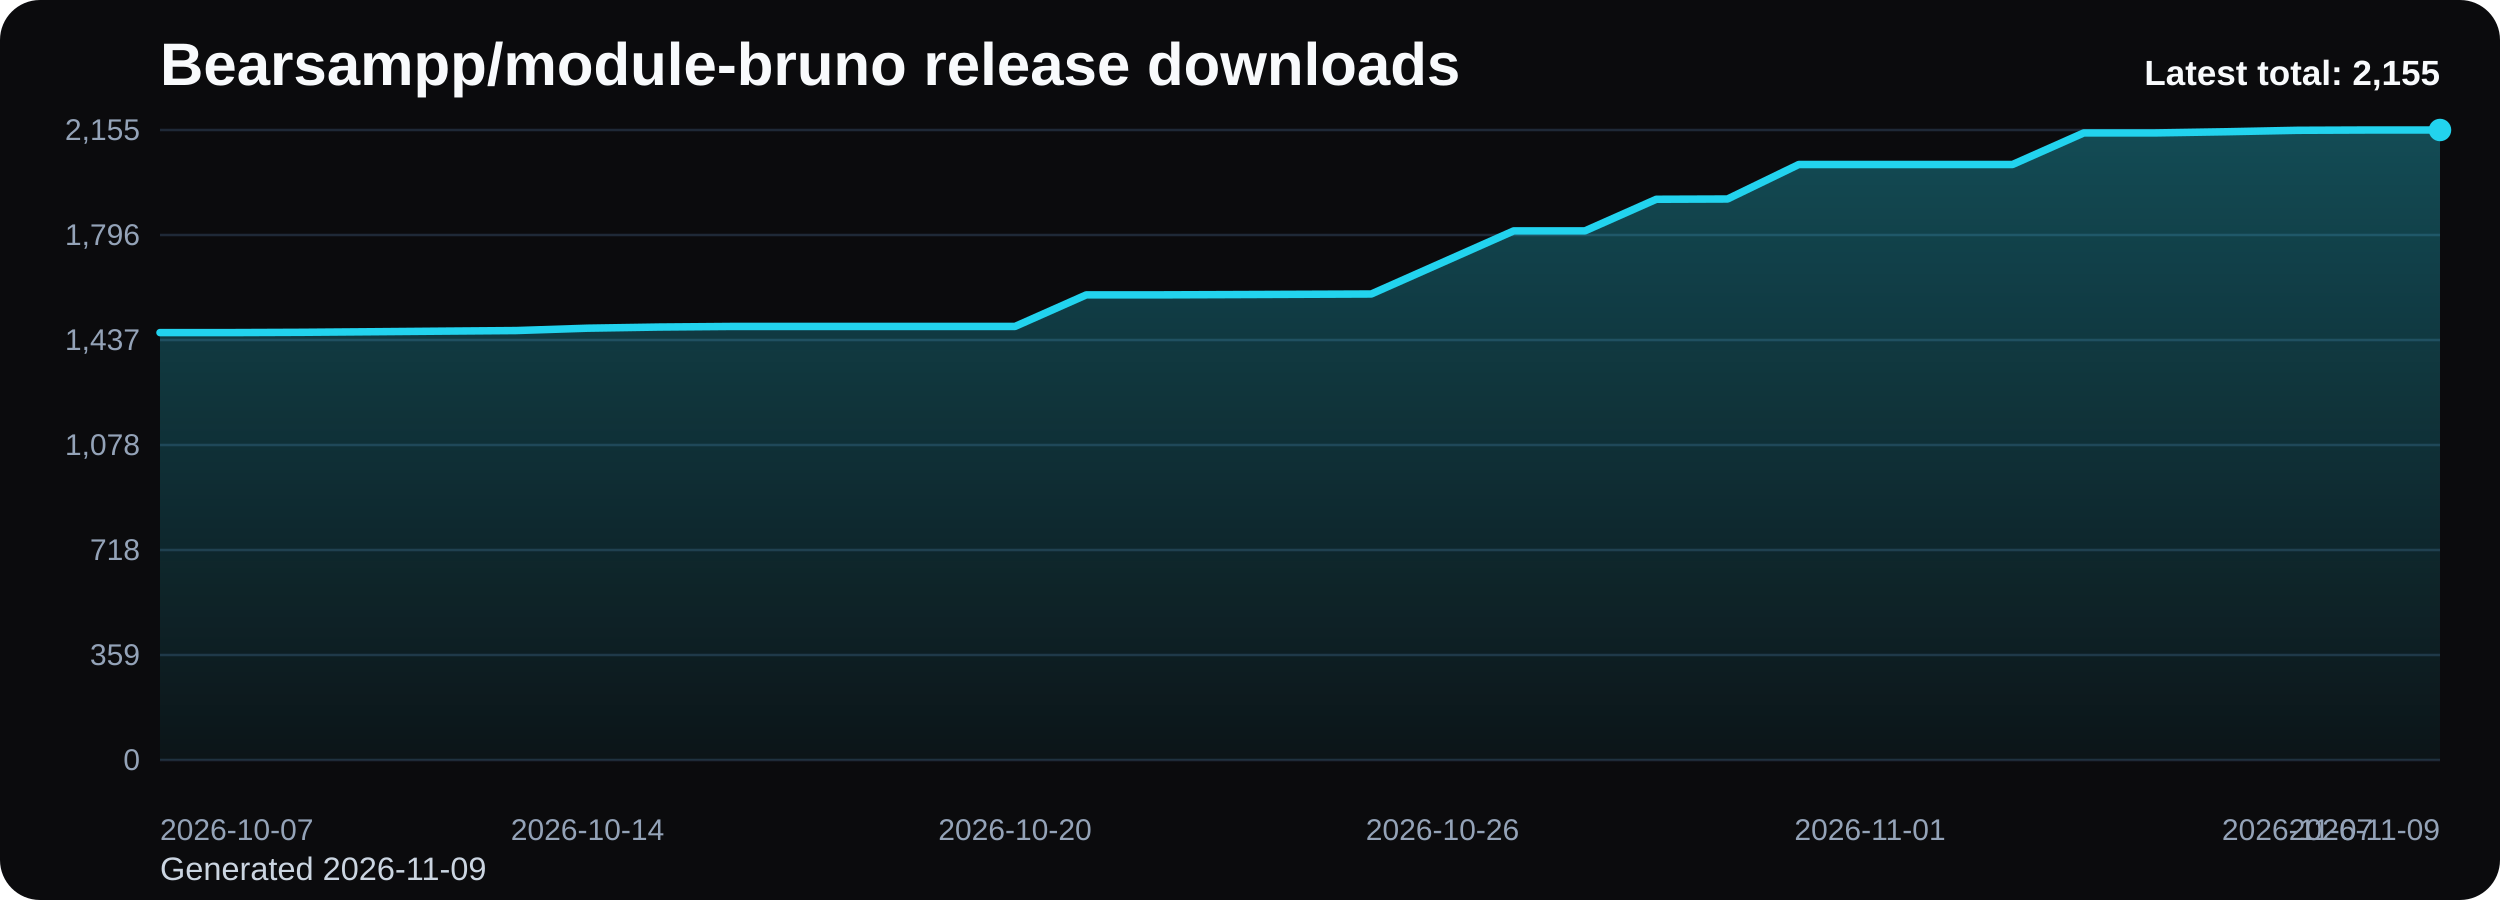
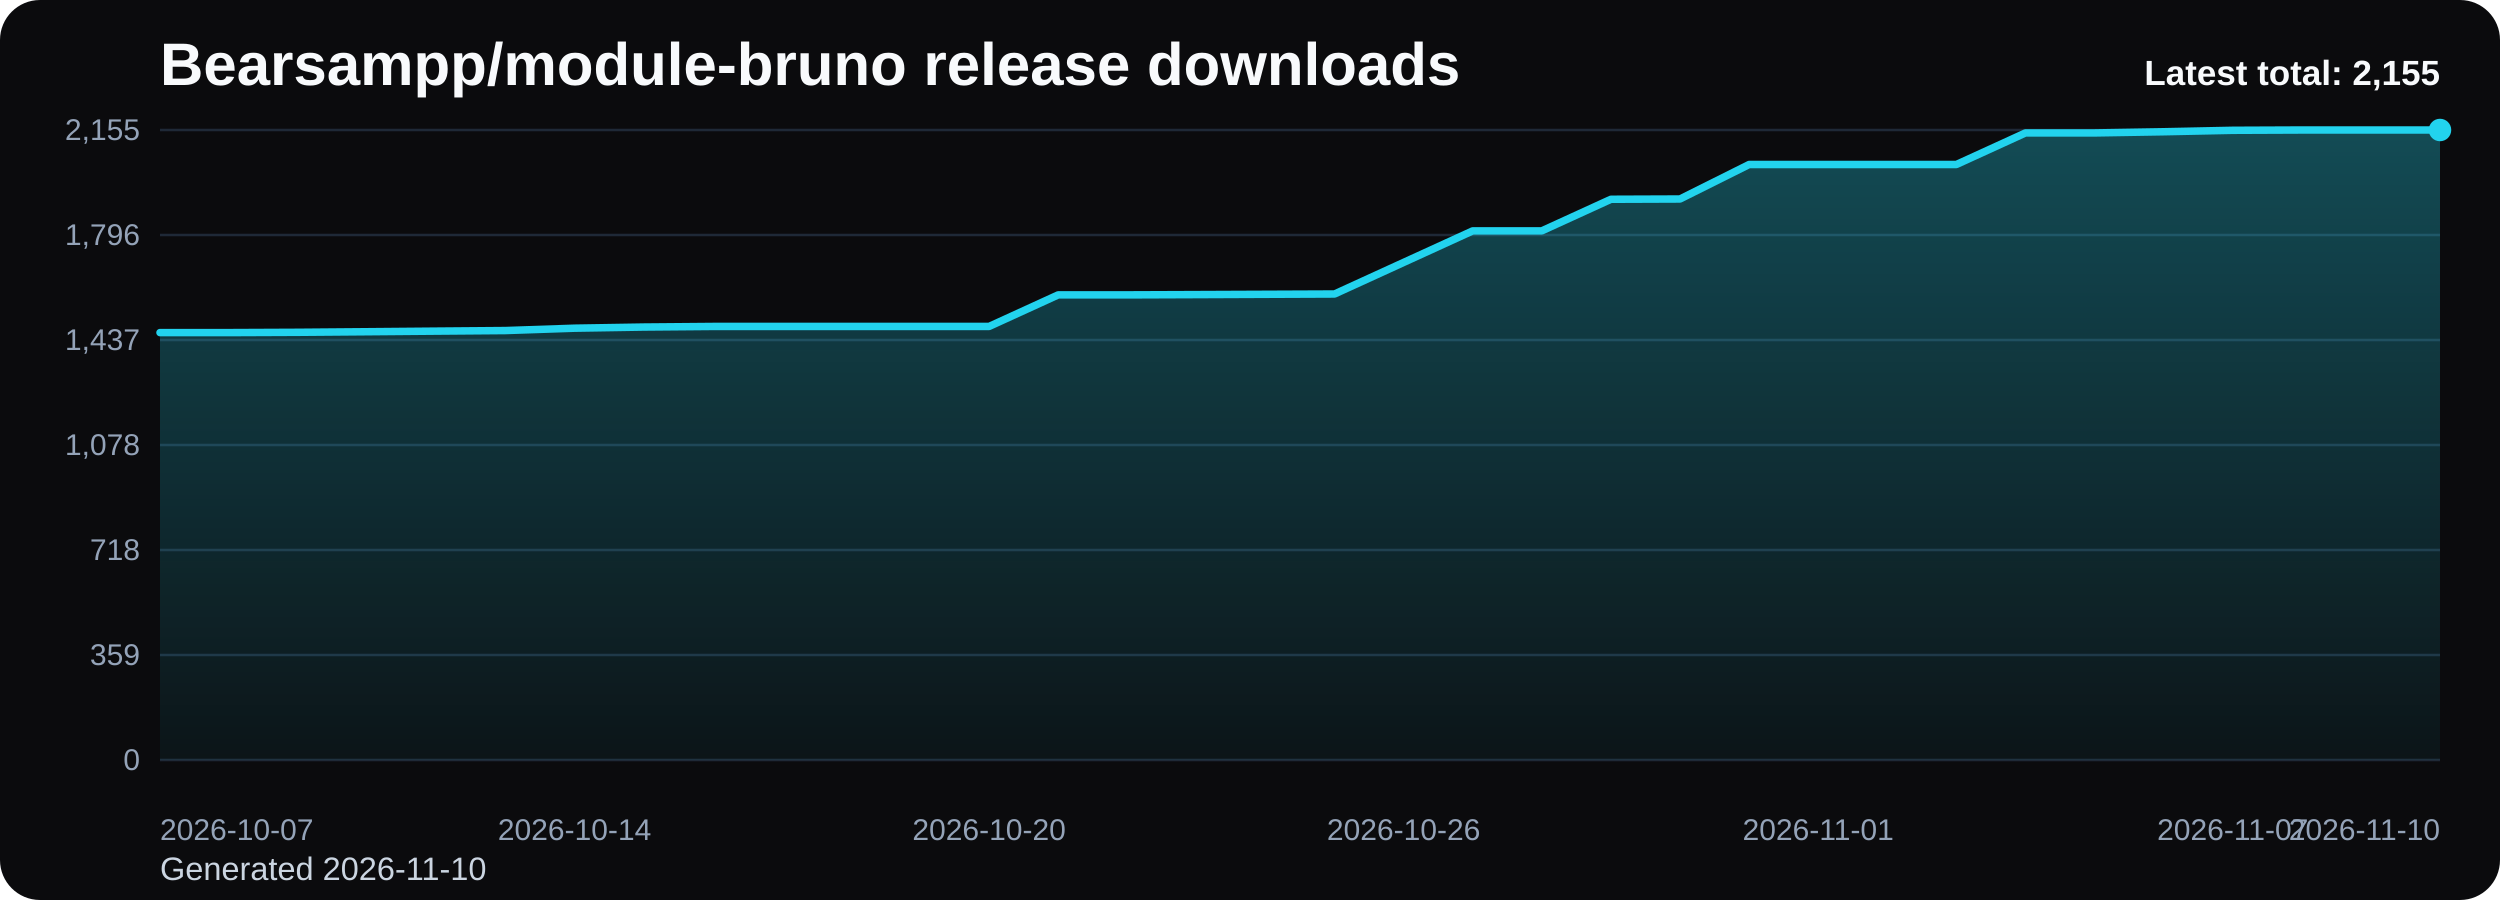
<svg xmlns="http://www.w3.org/2000/svg" viewBox="0 0 1000 360" role="img" aria-label="Bearsampp/module-bruno release downloads chart">
  <defs>
    <linearGradient id="fill-total-trend-black" x1="0" y1="0" x2="0" y2="1">
      <stop offset="0%" stop-color="#22d3ee" stop-opacity="0.32" />
      <stop offset="100%" stop-color="#22d3ee" stop-opacity="0.05" />
    </linearGradient>
    <style>
      .bg { fill: #0b0b0d; }
      .title { font: 700 24px Arial, sans-serif; fill: #f8fafc; }
      .sub { font: 400 13px Arial, sans-serif; fill: #cbd5e1; }
      .grid { stroke: #1f2937; stroke-width: 1; }
      .axis { font: 400 12px Arial, sans-serif; fill: #94a3b8; }
      .line { fill: none; stroke: #22d3ee; stroke-width: 3; stroke-linecap: round; stroke-linejoin: round; }
      .dot { fill: #22d3ee; }
      .value { font: 600 11px Arial, sans-serif; fill: #cbd5e1; }
      .latest { font: 700 14px Arial, sans-serif; fill: #f8fafc; }
    </style>
  </defs>
  <rect class="bg" x="0" y="0" width="1000" height="360" rx="16" />
  <text class="title" x="64" y="34">Bearsampp/module-bruno release downloads</text>
-   <text class="sub" x="64" y="352">Generated 2026-11-09</text>
+   <text class="sub" x="64" y="352">Generated 2026-11-10</text>
  <line x1="64" y1="52.00" x2="976" y2="52.00" class="grid" />
  <text x="56" y="56.00" text-anchor="end" class="axis">2,155</text>
  <line x1="64" y1="94.00" x2="976" y2="94.00" class="grid" />
  <text x="56" y="98.00" text-anchor="end" class="axis">1,796</text>
  <line x1="64" y1="136.00" x2="976" y2="136.00" class="grid" />
  <text x="56" y="140.00" text-anchor="end" class="axis">1,437</text>
  <line x1="64" y1="178.00" x2="976" y2="178.00" class="grid" />
  <text x="56" y="182.00" text-anchor="end" class="axis">1,078</text>
  <line x1="64" y1="220.00" x2="976" y2="220.00" class="grid" />
  <text x="56" y="224.00" text-anchor="end" class="axis">718</text>
  <line x1="64" y1="262.00" x2="976" y2="262.00" class="grid" />
  <text x="56" y="266.00" text-anchor="end" class="axis">359</text>
  <line x1="64" y1="304.00" x2="976" y2="304.00" class="grid" />
  <text x="56" y="308.00" text-anchor="end" class="axis">0</text>
-   <path d="M 64.00 304 L 64.00 133.04 L 92.50 133.04 L 121.00 132.92 L 149.50 132.69 L 178.00 132.45 L 206.50 132.22 L 235.00 131.28 L 263.50 130.82 L 292.00 130.58 L 320.50 130.58 L 349.00 130.58 L 377.50 130.58 L 406.00 130.58 L 434.50 117.95 L 463.00 117.95 L 491.50 117.84 L 520.00 117.72 L 548.50 117.60 L 577.00 104.97 L 605.50 92.34 L 634.00 92.34 L 662.50 79.71 L 691.00 79.60 L 719.50 65.80 L 748.00 65.80 L 776.50 65.80 L 805.00 65.80 L 833.50 53.17 L 862.00 53.17 L 890.50 52.70 L 919.00 52.12 L 947.50 52.00 L 976.00 52.00 L 976.00 304 Z" fill="url(#fill-total-trend-black)" />
-   <polyline class="line" points="64.00,133.04 92.50,133.04 121.00,132.92 149.50,132.69 178.00,132.45 206.50,132.22 235.00,131.28 263.50,130.82 292.00,130.58 320.50,130.58 349.00,130.58 377.50,130.58 406.00,130.58 434.50,117.95 463.00,117.95 491.50,117.84 520.00,117.72 548.50,117.60 577.00,104.97 605.50,92.34 634.00,92.34 662.50,79.71 691.00,79.60 719.50,65.80 748.00,65.80 776.50,65.80 805.00,65.80 833.50,53.17 862.00,53.17 890.50,52.70 919.00,52.12 947.50,52.00 976.00,52.00" />
+   <path d="M 64.00 304 L 64.00 133.04 L 91.64 133.04 L 119.27 132.92 L 146.91 132.69 L 174.55 132.45 L 202.18 132.22 L 229.82 131.28 L 257.45 130.82 L 285.09 130.58 L 312.73 130.58 L 340.36 130.58 L 368.00 130.58 L 395.64 130.58 L 423.27 117.95 L 450.91 117.95 L 478.55 117.84 L 506.18 117.72 L 533.82 117.60 L 561.45 104.97 L 589.09 92.34 L 616.73 92.34 L 644.36 79.71 L 672.00 79.60 L 699.64 65.80 L 727.27 65.80 L 754.91 65.80 L 782.55 65.80 L 810.18 53.17 L 837.82 53.17 L 865.45 52.70 L 893.09 52.12 L 920.73 52.00 L 948.36 52.00 L 976.00 52.00 L 976.00 304 Z" fill="url(#fill-total-trend-black)" />
+   <polyline class="line" points="64.00,133.04 91.64,133.04 119.27,132.92 146.91,132.69 174.55,132.45 202.18,132.22 229.82,131.28 257.45,130.82 285.09,130.58 312.73,130.58 340.36,130.58 368.00,130.58 395.64,130.58 423.27,117.95 450.91,117.95 478.55,117.84 506.18,117.72 533.82,117.60 561.45,104.97 589.09,92.34 616.73,92.34 644.36,79.71 672.00,79.60 699.64,65.80 727.27,65.80 754.91,65.80 782.55,65.80 810.18,53.17 837.82,53.17 865.45,52.70 893.09,52.12 920.73,52.00 948.36,52.00 976.00,52.00" />
  <circle class="dot" cx="976.00" cy="52.00" r="4.5" />
  <text class="axis" x="64.00" y="336" text-anchor="start">2026-10-07</text>
-   <text class="axis" x="235.00" y="336" text-anchor="middle">2026-10-14</text>
-   <text class="axis" x="406.00" y="336" text-anchor="middle">2026-10-20</text>
-   <text class="axis" x="577.00" y="336" text-anchor="middle">2026-10-26</text>
-   <text class="axis" x="748.00" y="336" text-anchor="middle">2026-11-01</text>
-   <text class="axis" x="919.00" y="336" text-anchor="middle">2026-11-07</text>
-   <text class="axis" x="976.00" y="336" text-anchor="end">2026-11-09</text>
+   <text class="axis" x="229.82" y="336" text-anchor="middle">2026-10-14</text>
+   <text class="axis" x="395.64" y="336" text-anchor="middle">2026-10-20</text>
+   <text class="axis" x="561.45" y="336" text-anchor="middle">2026-10-26</text>
+   <text class="axis" x="727.27" y="336" text-anchor="middle">2026-11-01</text>
+   <text class="axis" x="893.09" y="336" text-anchor="middle">2026-11-07</text>
+   <text class="axis" x="976.00" y="336" text-anchor="end">2026-11-10</text>
  <text class="latest" x="976" y="34" text-anchor="end">Latest total: 2,155</text>
</svg>
